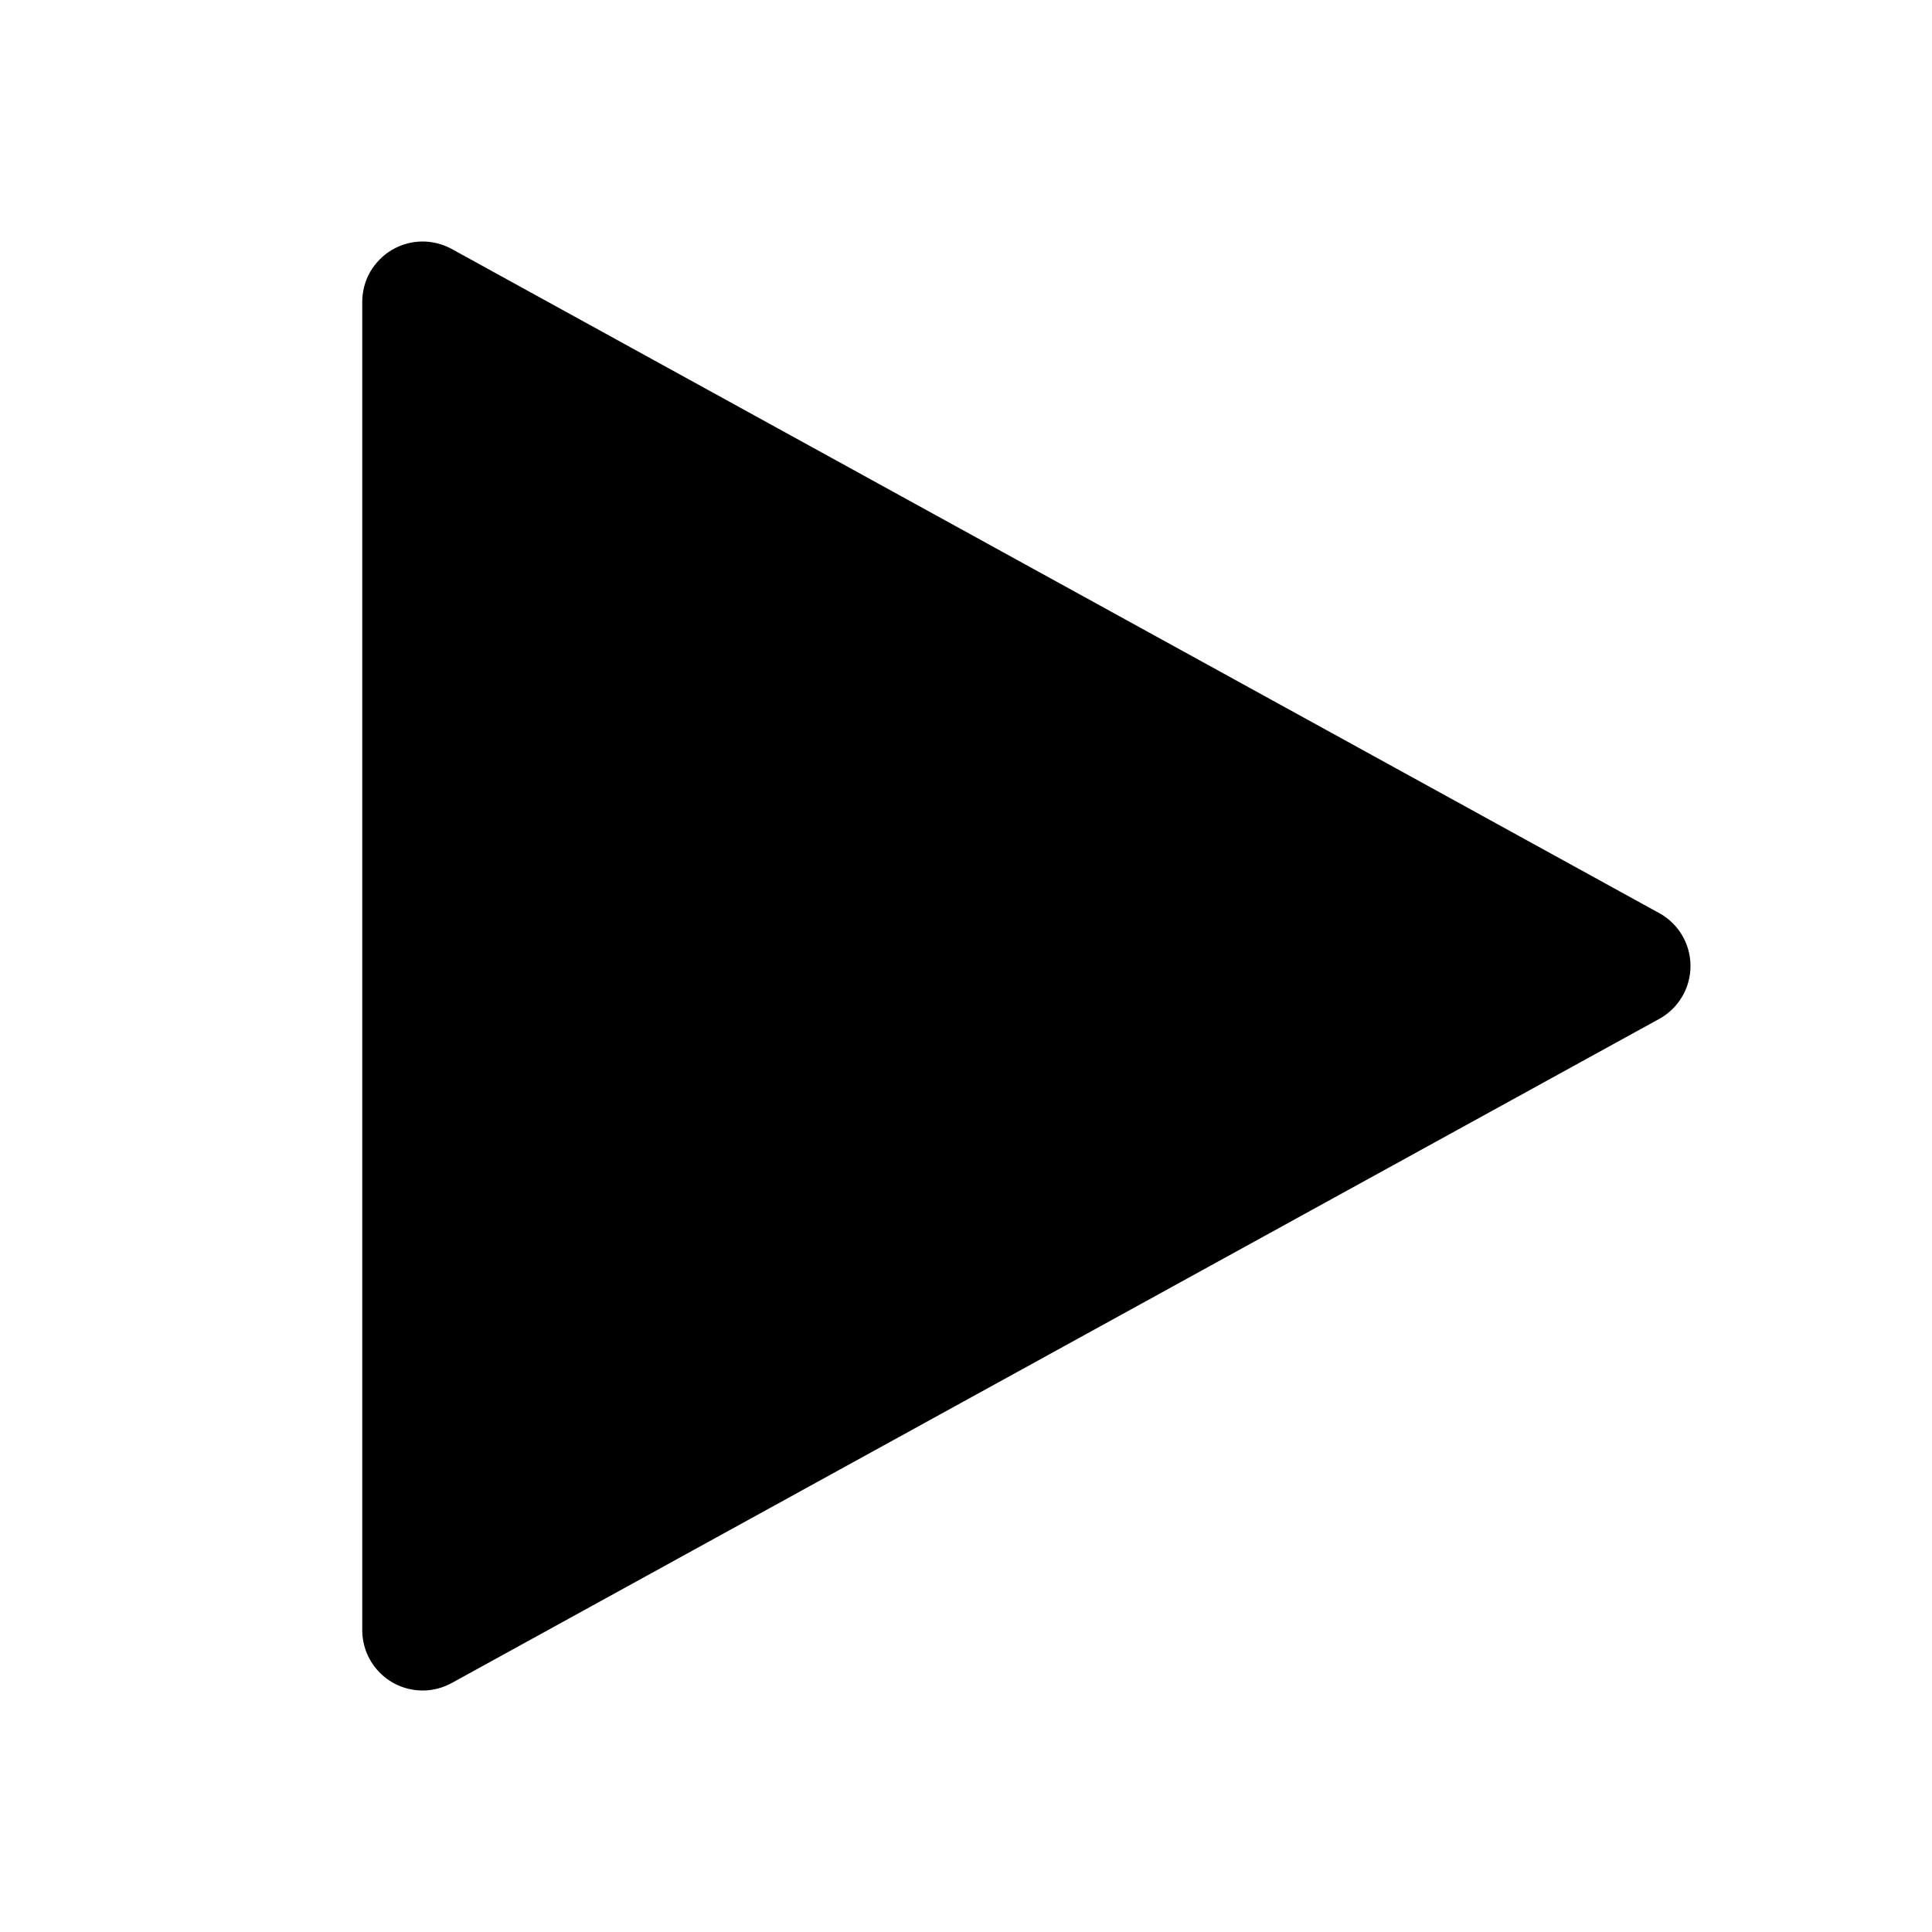
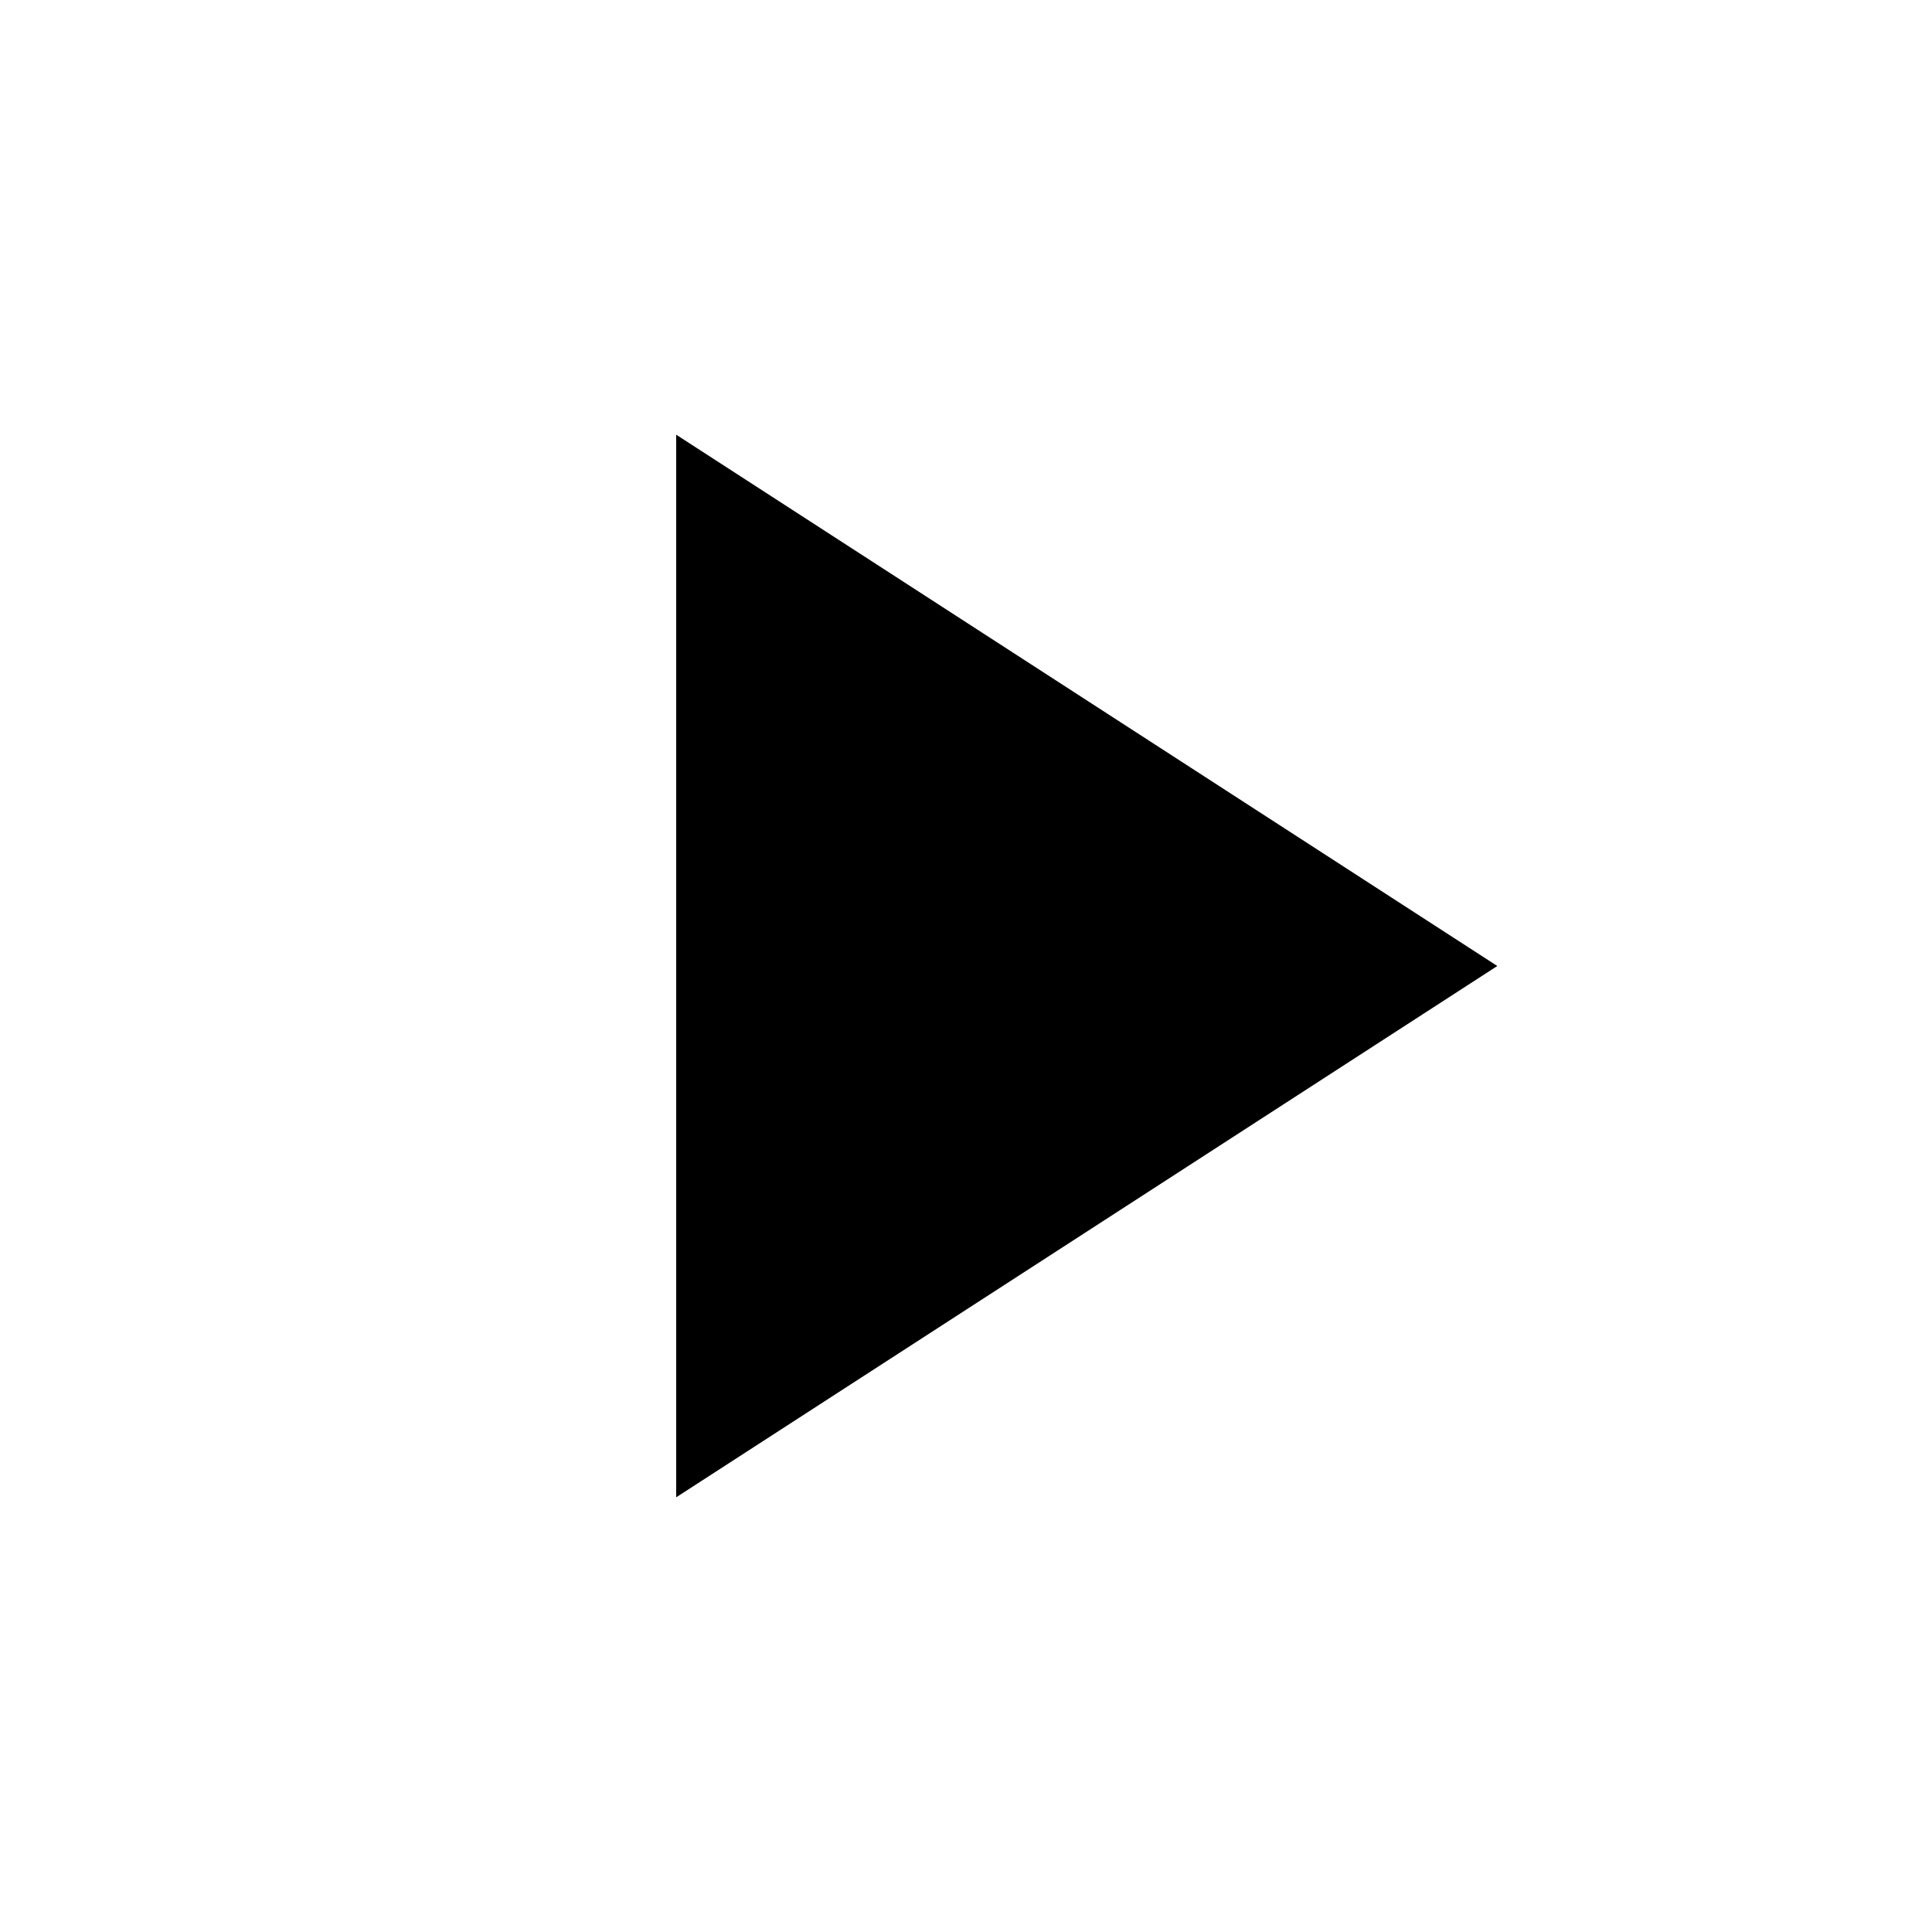
- <svg xmlns="http://www.w3.org/2000/svg" width="32" height="32" viewBox="0 0 32 32" fill="none">
-   <path d="M7 28C6.735 28 6.48 27.895 6.293 27.707C6.105 27.52 6 27.265 6 27V5C6 4.826 6.045 4.655 6.131 4.504C6.218 4.354 6.342 4.228 6.491 4.139C6.641 4.051 6.811 4.003 6.985 4C7.158 3.998 7.33 4.04 7.482 4.124L27.482 15.124C27.639 15.21 27.77 15.337 27.861 15.491C27.952 15.645 28 15.821 28 16C28 16.179 27.952 16.355 27.861 16.509C27.77 16.663 27.639 16.79 27.482 16.876L7.482 27.876C7.334 27.957 7.169 28 7 28Z" fill="black" />
+ <svg xmlns="http://www.w3.org/2000/svg" height="20px" viewBox="0 -960 960 960" width="20px" fill="#000000">
+   <path d="M336-216v-528l408 264-408 264Z" />
</svg>
